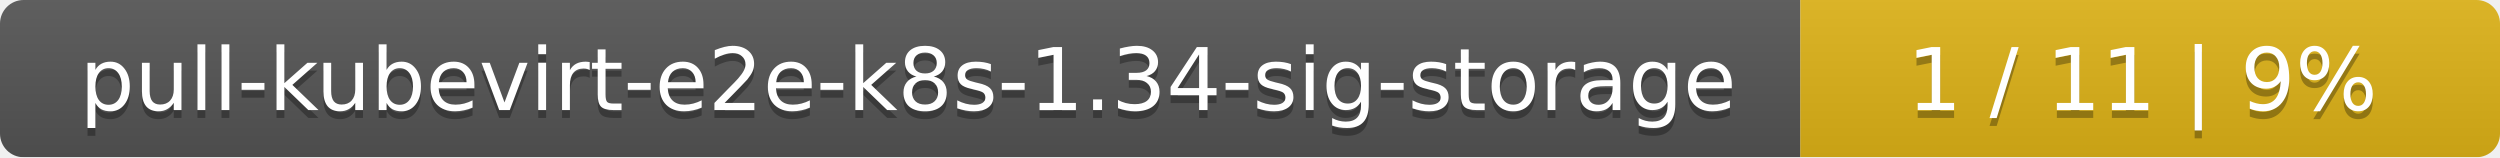
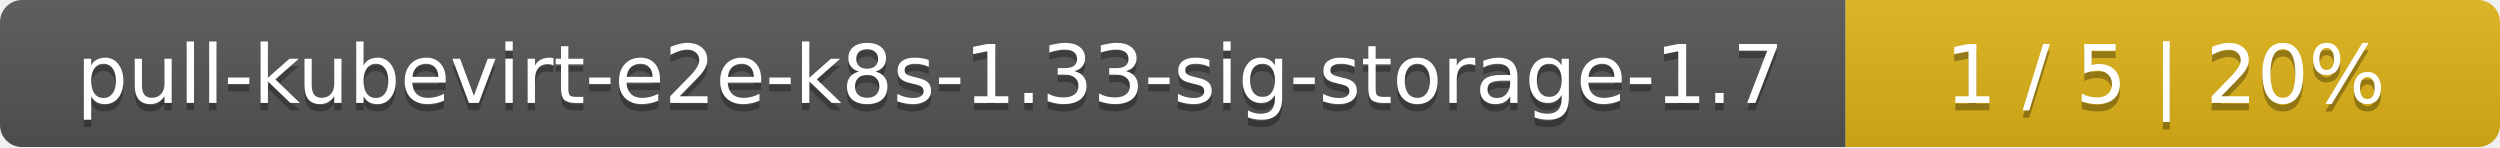
- <svg xmlns="http://www.w3.org/2000/svg" width="318" height="20">
+ <svg xmlns="http://www.w3.org/2000/svg" width="340" height="20">
  <linearGradient id="smooth" x2="0" y2="100%">
    <stop offset="0" stop-color="#bbb" stop-opacity=".1" />
    <stop offset="1" stop-opacity=".1" />
  </linearGradient>
  <mask id="round">
-     <rect width="318" height="20" rx="3" fill="#fff" />
+     <rect width="340" height="20" rx="3" fill="#fff" />
  </mask>
  <g mask="url(#round)">
-     <rect width="229" height="20" fill="#555" />
-     <rect x="229" width="89" height="20" fill="#dfb317" />
-     <rect width="318" height="20" fill="url(#smooth)" />
+     <rect width="251" height="20" fill="#555" />
+     <rect x="251" width="89" height="20" fill="#dfb317" />
+     <rect width="340" height="20" fill="url(#smooth)" />
  </g>
  <g fill="#fff" text-anchor="middle" font-family="DejaVu Sans,Verdana,Geneva,sans-serif" font-size="11">
-     <text x="115.5" y="15" fill="#010101" fill-opacity=".3">pull-kubevirt-e2e-k8s-1.34-sig-storage</text>
-     <text x="115.5" y="14">pull-kubevirt-e2e-k8s-1.34-sig-storage</text>
-     <text x="272.5" y="15" fill="#010101" fill-opacity=".3">1 / 11    |    9%</text>
-     <text x="272.5" y="14">1 / 11    |    9%</text>
+     <text x="126.5" y="15" fill="#010101" fill-opacity=".3">pull-kubevirt-e2e-k8s-1.33-sig-storage-1.7</text>
+     <text x="126.5" y="14">pull-kubevirt-e2e-k8s-1.33-sig-storage-1.7</text>
+     <text x="294.5" y="15" fill="#010101" fill-opacity=".3">1 / 5    |    20%</text>
+     <text x="294.5" y="14">1 / 5    |    20%</text>
  </g>
</svg>
